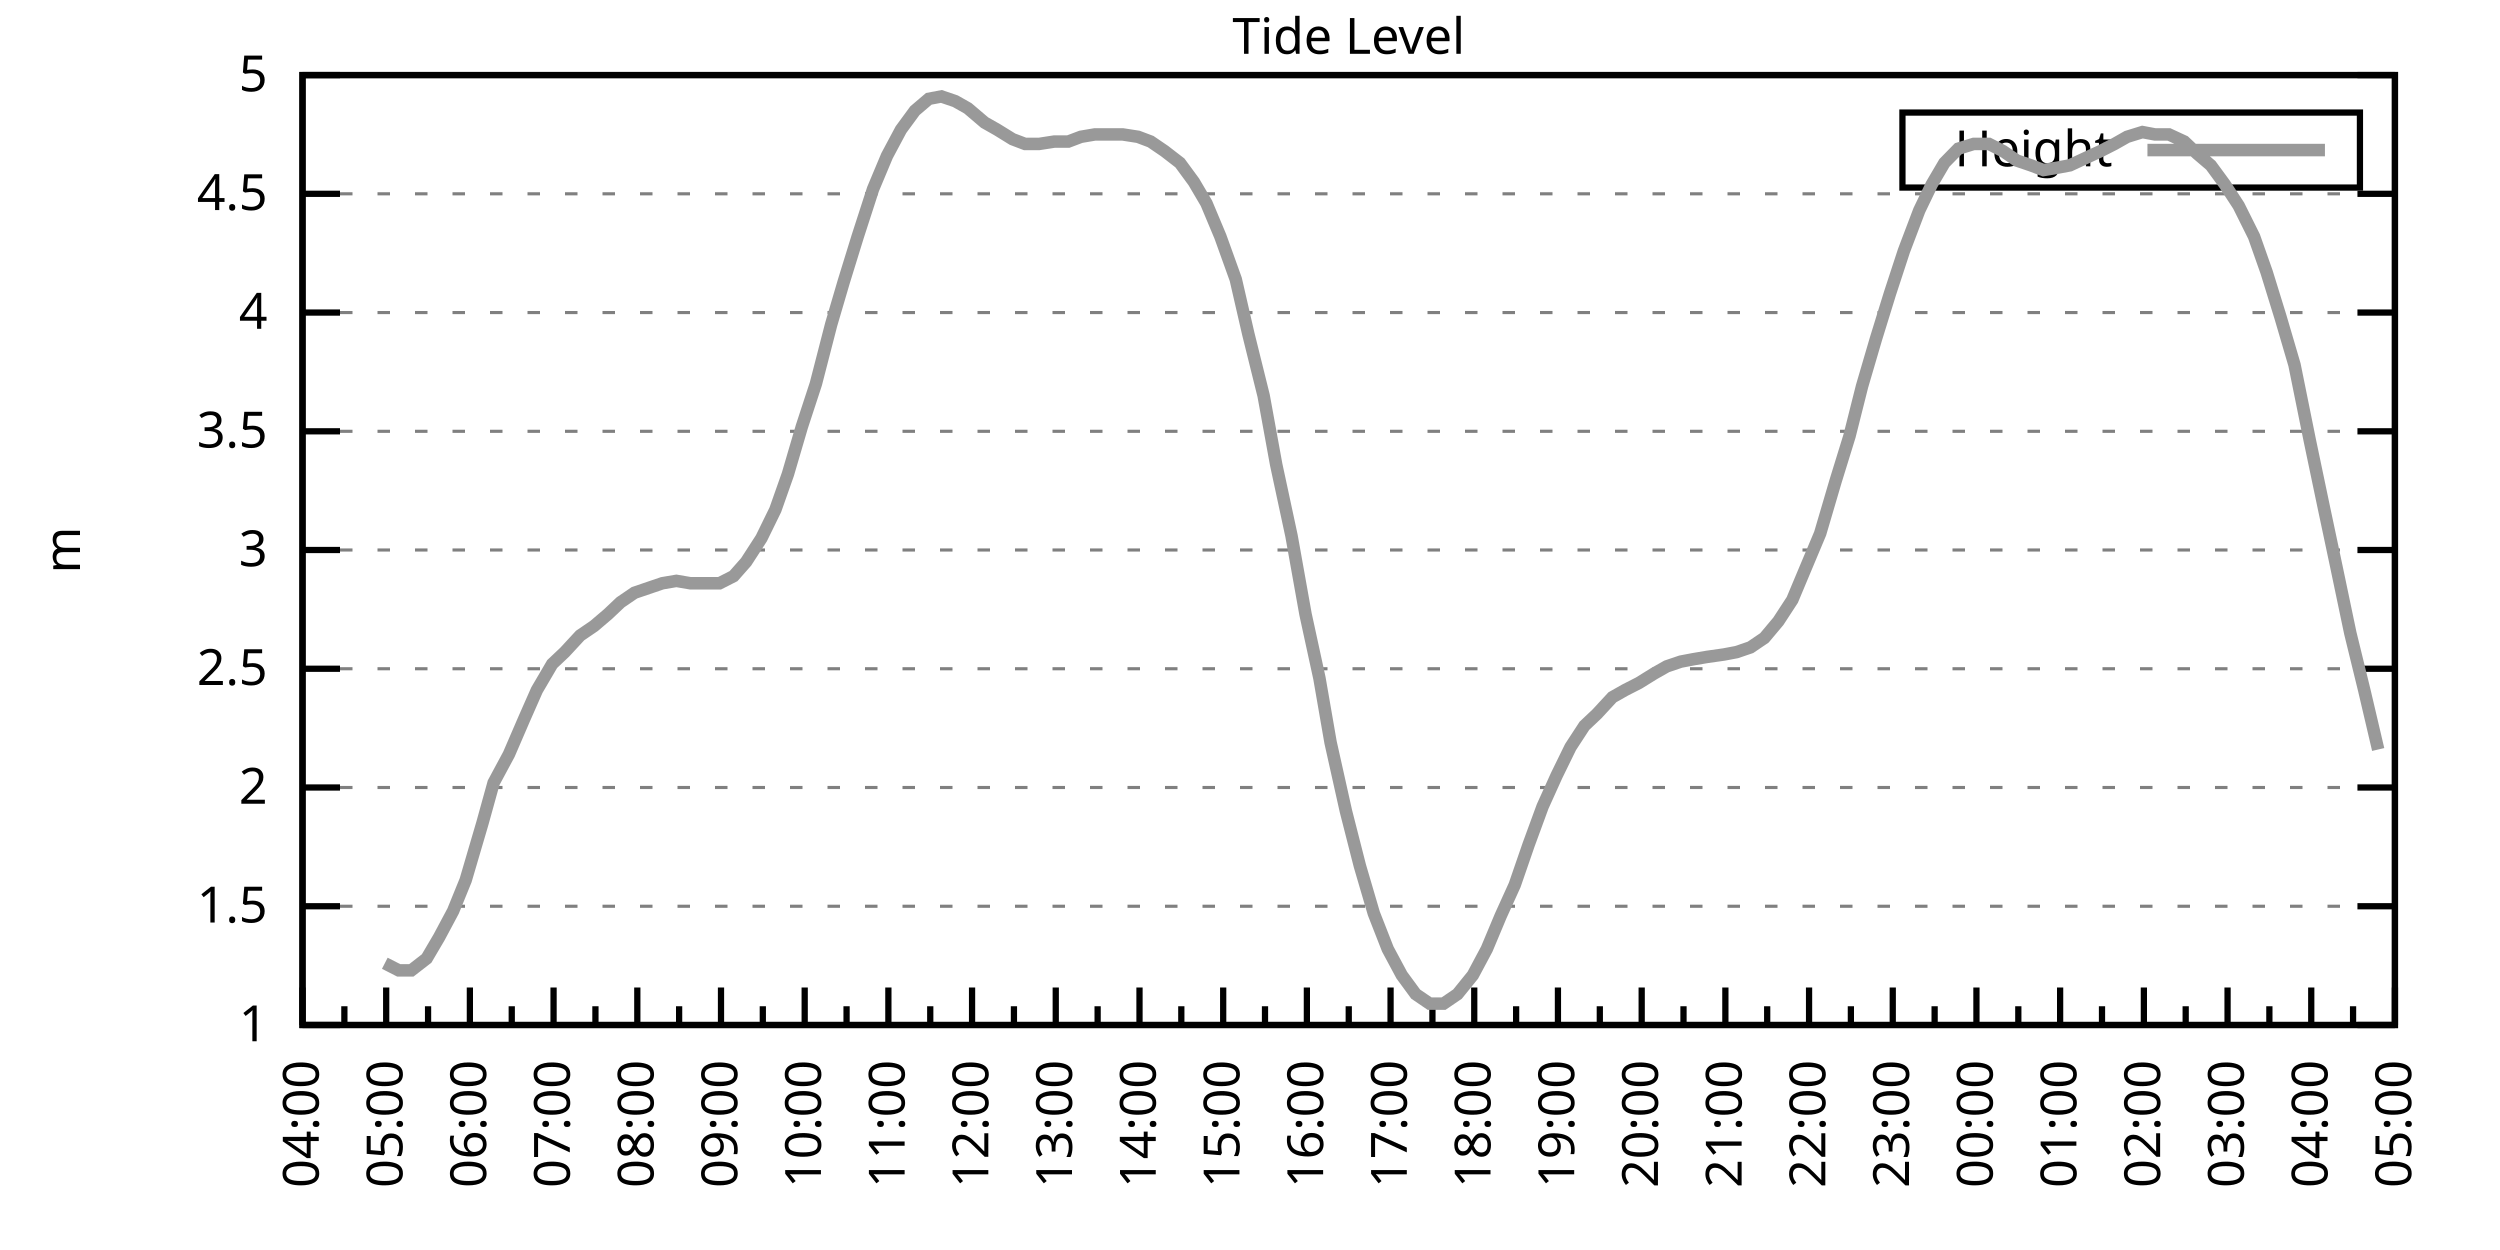
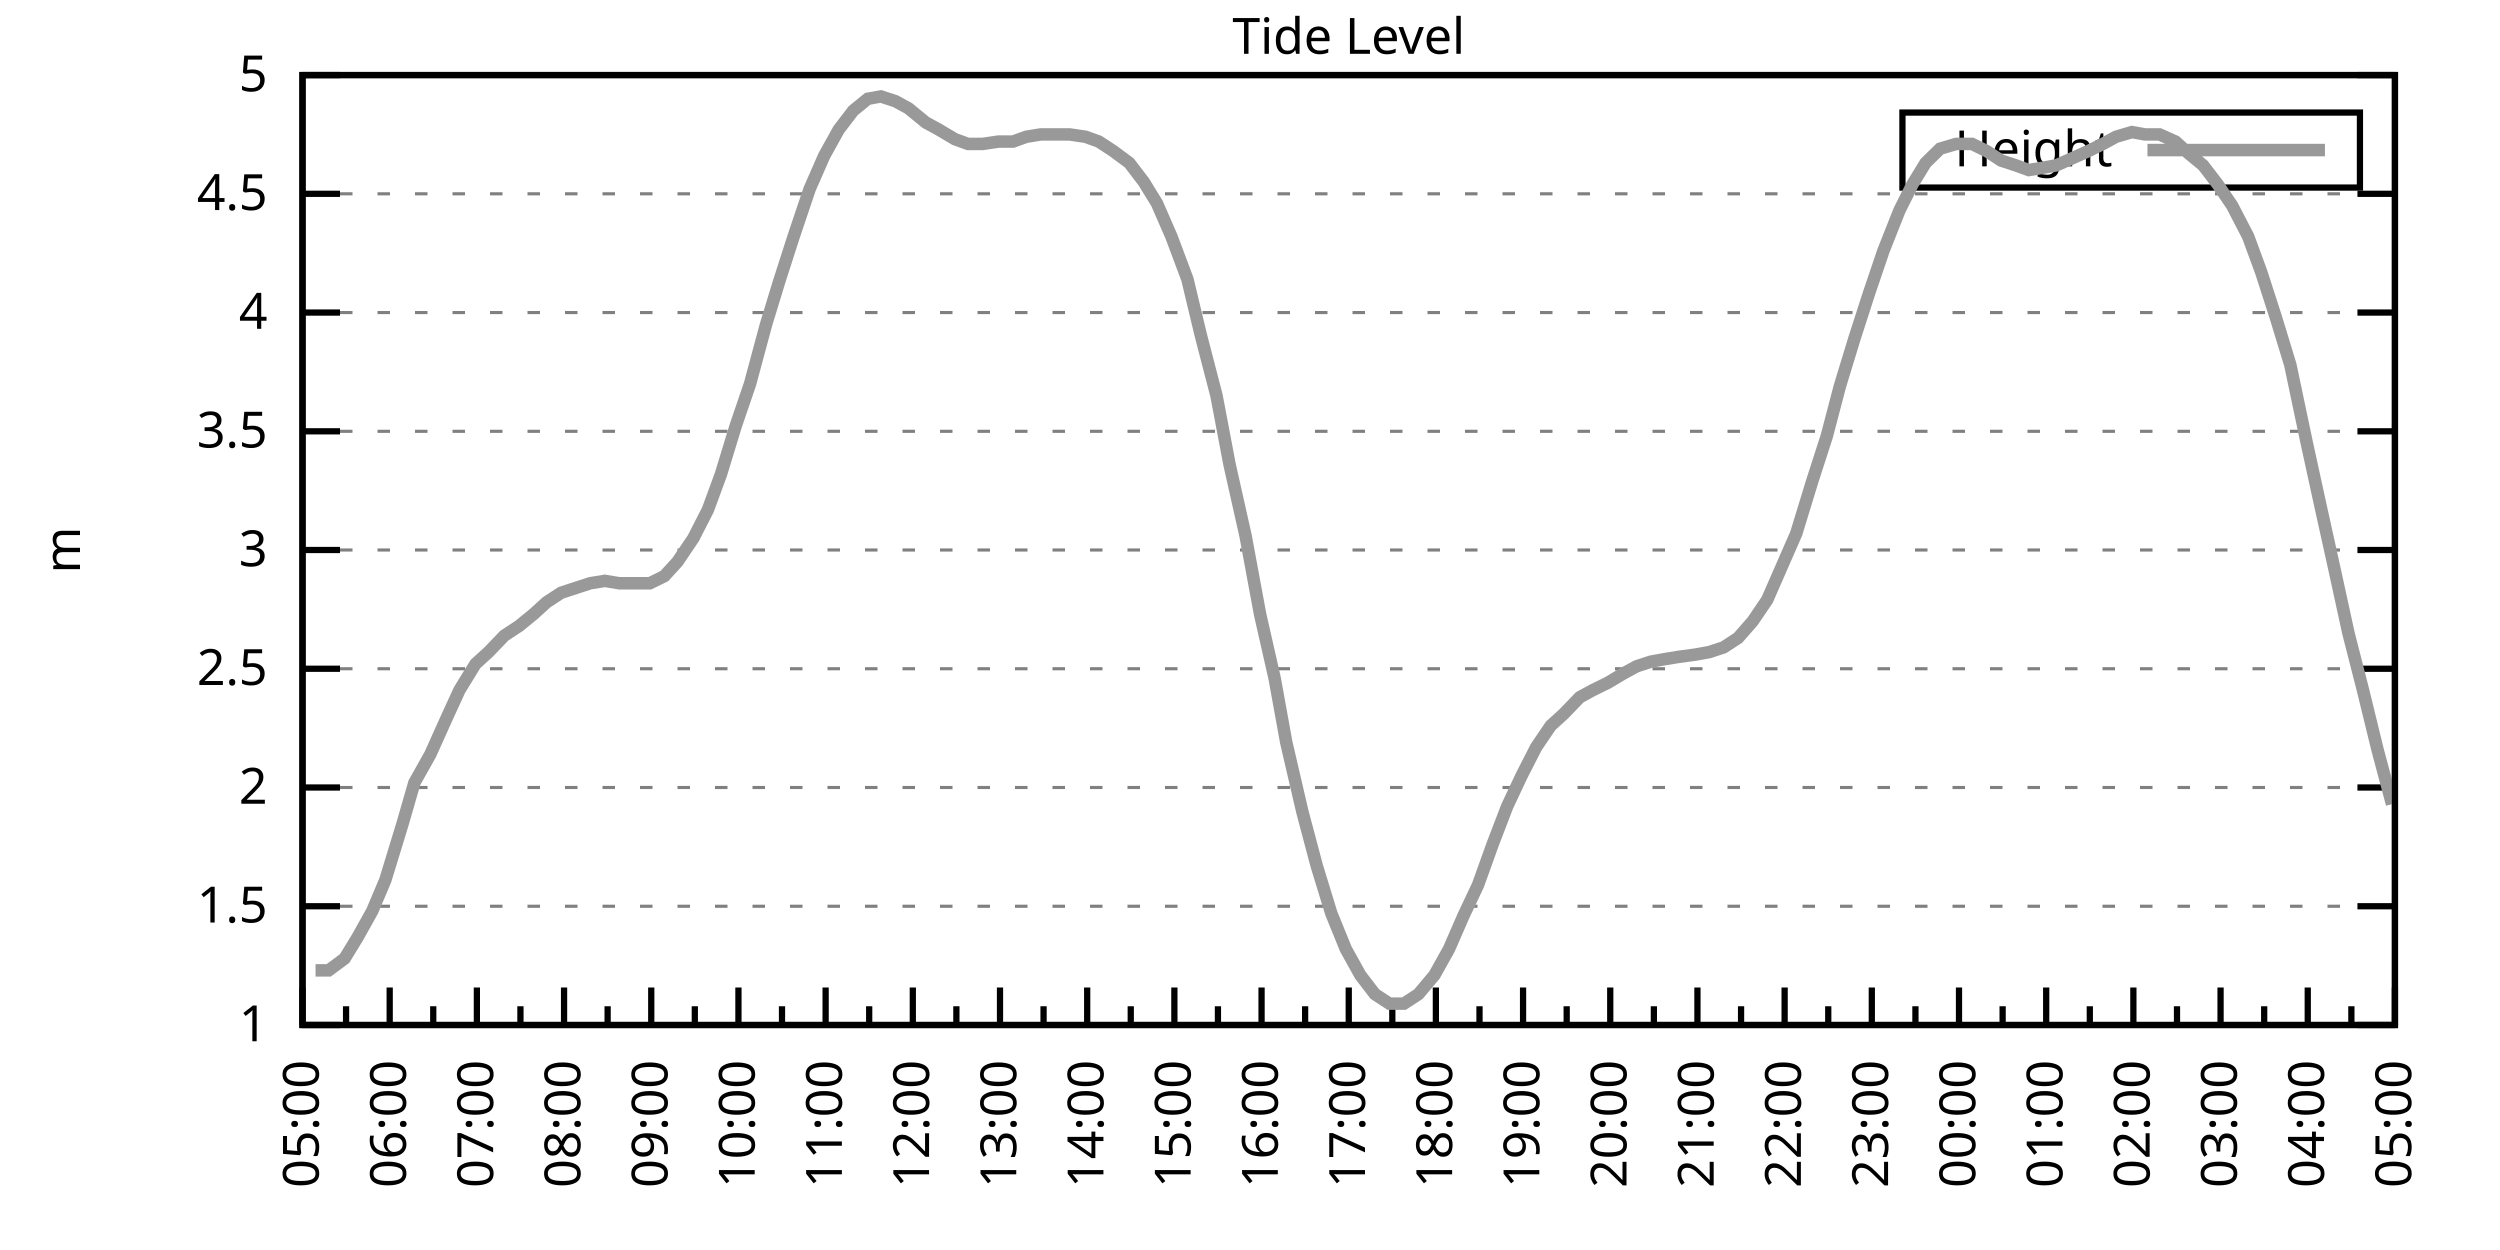
<svg xmlns="http://www.w3.org/2000/svg" xmlns:xlink="http://www.w3.org/1999/xlink" width="400" height="200" viewBox="0 0 400 200">
  <g id="gnuplot_canvas">
    <rect x="0" y="0" width="400" height="200" fill="none" />
    <defs>
      <circle id="gpDot" r="0.5" stroke-width="0.5" stroke="currentColor" />
      <path id="gpPt0" stroke-width="0.333" stroke="currentColor" d="M-1,0 h2 M0,-1 v2" />
      <path id="gpPt1" stroke-width="0.333" stroke="currentColor" d="M-1,-1 L1,1 M1,-1 L-1,1" />
      <path id="gpPt2" stroke-width="0.333" stroke="currentColor" d="M-1,0 L1,0 M0,-1 L0,1 M-1,-1 L1,1 M-1,1 L1,-1" />
      <rect id="gpPt3" stroke-width="0.333" stroke="currentColor" x="-1" y="-1" width="2" height="2" />
      <rect id="gpPt4" stroke-width="0.333" stroke="currentColor" fill="currentColor" x="-1" y="-1" width="2" height="2" />
      <circle id="gpPt5" stroke-width="0.333" stroke="currentColor" cx="0" cy="0" r="1" />
      <use xlink:href="#gpPt5" id="gpPt6" fill="currentColor" stroke="none" />
      <path id="gpPt7" stroke-width="0.333" stroke="currentColor" d="M0,-1.33 L-1.33,0.67 L1.33,0.67 z" />
      <use xlink:href="#gpPt7" id="gpPt8" fill="currentColor" stroke="none" />
      <use xlink:href="#gpPt7" id="gpPt9" stroke="currentColor" transform="rotate(180)" />
      <use xlink:href="#gpPt9" id="gpPt10" fill="currentColor" stroke="none" />
      <use xlink:href="#gpPt3" id="gpPt11" stroke="currentColor" transform="rotate(45)" />
      <use xlink:href="#gpPt11" id="gpPt12" fill="currentColor" stroke="none" />
      <path id="gpPt13" stroke-width="0.333" stroke="currentColor" d="M0,1.330 L1.265,0.411 L0.782,-1.067 L-0.782,-1.076 L-1.265,0.411 z" />
      <use xlink:href="#gpPt13" id="gpPt14" fill="currentColor" stroke="none" />
      <filter id="textbox" filterUnits="objectBoundingBox" x="0" y="0" height="1" width="1">
        <feFlood flood-color="white" flood-opacity="1" result="bgnd" />
        <feComposite in="SourceGraphic" in2="bgnd" operator="atop" />
      </filter>
      <filter id="greybox" filterUnits="objectBoundingBox" x="0" y="0" height="1" width="1">
        <feFlood flood-color="lightgrey" flood-opacity="1" result="grey" />
        <feComposite in="SourceGraphic" in2="grey" operator="atop" />
      </filter>
    </defs>
    <g fill="none" color="white" stroke="currentColor" stroke-width="1.00" stroke-linecap="butt" stroke-linejoin="miter">
</g>
    <g fill="none" color="black" stroke="currentColor" stroke-width="1.00" stroke-linecap="butt" stroke-linejoin="miter">
      <g stroke="none" shape-rendering="crispEdges">
        <polygon fill="rgb(255, 255, 255)" points="48.40,164.00 383.18,164.00 383.18,12.02 48.40,12.02 " />
      </g>
    </g>
    <g fill="none" color="black" stroke="currentColor" stroke-width="1.00" stroke-linecap="butt" stroke-linejoin="miter">
</g>
    <g fill="none" color="black" stroke="black" stroke-width="0.50" stroke-linecap="butt" stroke-linejoin="miter">
</g>
    <g fill="none" color="gray" stroke="currentColor" stroke-width="0.50" stroke-linecap="butt" stroke-linejoin="miter">
      <path stroke="gray" stroke-dasharray="2,4" class="gridline" d="M48.40,164.00 L383.19,164.00  " />
    </g>
    <g fill="none" color="gray" stroke="gray" stroke-width="1.00" stroke-linecap="butt" stroke-linejoin="miter">
</g>
    <g fill="none" color="black" stroke="currentColor" stroke-width="1.00" stroke-linecap="butt" stroke-linejoin="miter">
      <path stroke="black" d="M48.40,164.00 L54.40,164.00 M383.19,164.00 L377.19,164.00  " />
      <g transform="translate(42.80,166.60)" stroke="none" fill="black" font-family="Sans" font-size="8.00" text-anchor="end">
        <text>
          <tspan font-family="Sans"> 1</tspan>
        </text>
      </g>
    </g>
    <g fill="none" color="black" stroke="currentColor" stroke-width="1.00" stroke-linecap="butt" stroke-linejoin="miter">
</g>
    <g fill="none" color="black" stroke="black" stroke-width="0.50" stroke-linecap="butt" stroke-linejoin="miter">
</g>
    <g fill="none" color="gray" stroke="currentColor" stroke-width="0.50" stroke-linecap="butt" stroke-linejoin="miter">
      <path stroke="gray" stroke-dasharray="2,4" class="gridline" d="M48.40,145.00 L383.19,145.00  " />
    </g>
    <g fill="none" color="gray" stroke="gray" stroke-width="1.00" stroke-linecap="butt" stroke-linejoin="miter">
</g>
    <g fill="none" color="black" stroke="currentColor" stroke-width="1.00" stroke-linecap="butt" stroke-linejoin="miter">
      <path stroke="black" d="M48.40,145.00 L54.40,145.00 M383.19,145.00 L377.19,145.00  " />
      <g transform="translate(42.80,147.60)" stroke="none" fill="black" font-family="Sans" font-size="8.00" text-anchor="end">
        <text>
          <tspan font-family="Sans"> 1.5</tspan>
        </text>
      </g>
    </g>
    <g fill="none" color="black" stroke="currentColor" stroke-width="1.00" stroke-linecap="butt" stroke-linejoin="miter">
</g>
    <g fill="none" color="black" stroke="black" stroke-width="0.50" stroke-linecap="butt" stroke-linejoin="miter">
</g>
    <g fill="none" color="gray" stroke="currentColor" stroke-width="0.50" stroke-linecap="butt" stroke-linejoin="miter">
      <path stroke="gray" stroke-dasharray="2,4" class="gridline" d="M48.40,126.00 L383.19,126.00  " />
    </g>
    <g fill="none" color="gray" stroke="gray" stroke-width="1.00" stroke-linecap="butt" stroke-linejoin="miter">
</g>
    <g fill="none" color="black" stroke="currentColor" stroke-width="1.00" stroke-linecap="butt" stroke-linejoin="miter">
      <path stroke="black" d="M48.40,126.00 L54.40,126.00 M383.19,126.00 L377.19,126.00  " />
      <g transform="translate(42.80,128.60)" stroke="none" fill="black" font-family="Sans" font-size="8.00" text-anchor="end">
        <text>
          <tspan font-family="Sans"> 2</tspan>
        </text>
      </g>
    </g>
    <g fill="none" color="black" stroke="currentColor" stroke-width="1.00" stroke-linecap="butt" stroke-linejoin="miter">
</g>
    <g fill="none" color="black" stroke="black" stroke-width="0.50" stroke-linecap="butt" stroke-linejoin="miter">
</g>
    <g fill="none" color="gray" stroke="currentColor" stroke-width="0.50" stroke-linecap="butt" stroke-linejoin="miter">
      <path stroke="gray" stroke-dasharray="2,4" class="gridline" d="M48.40,107.00 L383.19,107.00  " />
    </g>
    <g fill="none" color="gray" stroke="gray" stroke-width="1.00" stroke-linecap="butt" stroke-linejoin="miter">
</g>
    <g fill="none" color="black" stroke="currentColor" stroke-width="1.00" stroke-linecap="butt" stroke-linejoin="miter">
      <path stroke="black" d="M48.40,107.00 L54.40,107.00 M383.19,107.00 L377.19,107.00  " />
      <g transform="translate(42.80,109.60)" stroke="none" fill="black" font-family="Sans" font-size="8.00" text-anchor="end">
        <text>
          <tspan font-family="Sans"> 2.5</tspan>
        </text>
      </g>
    </g>
    <g fill="none" color="black" stroke="currentColor" stroke-width="1.00" stroke-linecap="butt" stroke-linejoin="miter">
</g>
    <g fill="none" color="black" stroke="black" stroke-width="0.50" stroke-linecap="butt" stroke-linejoin="miter">
</g>
    <g fill="none" color="gray" stroke="currentColor" stroke-width="0.50" stroke-linecap="butt" stroke-linejoin="miter">
      <path stroke="gray" stroke-dasharray="2,4" class="gridline" d="M48.40,88.00 L383.19,88.00  " />
    </g>
    <g fill="none" color="gray" stroke="gray" stroke-width="1.00" stroke-linecap="butt" stroke-linejoin="miter">
</g>
    <g fill="none" color="black" stroke="currentColor" stroke-width="1.00" stroke-linecap="butt" stroke-linejoin="miter">
      <path stroke="black" d="M48.40,88.00 L54.40,88.00 M383.19,88.00 L377.19,88.00  " />
      <g transform="translate(42.80,90.60)" stroke="none" fill="black" font-family="Sans" font-size="8.00" text-anchor="end">
        <text>
          <tspan font-family="Sans"> 3</tspan>
        </text>
      </g>
    </g>
    <g fill="none" color="black" stroke="currentColor" stroke-width="1.00" stroke-linecap="butt" stroke-linejoin="miter">
</g>
    <g fill="none" color="black" stroke="black" stroke-width="0.50" stroke-linecap="butt" stroke-linejoin="miter">
</g>
    <g fill="none" color="gray" stroke="currentColor" stroke-width="0.50" stroke-linecap="butt" stroke-linejoin="miter">
      <path stroke="gray" stroke-dasharray="2,4" class="gridline" d="M48.40,69.01 L383.19,69.01  " />
    </g>
    <g fill="none" color="gray" stroke="gray" stroke-width="1.00" stroke-linecap="butt" stroke-linejoin="miter">
</g>
    <g fill="none" color="black" stroke="currentColor" stroke-width="1.00" stroke-linecap="butt" stroke-linejoin="miter">
      <path stroke="black" d="M48.40,69.01 L54.40,69.01 M383.19,69.01 L377.19,69.01  " />
      <g transform="translate(42.80,71.61)" stroke="none" fill="black" font-family="Sans" font-size="8.00" text-anchor="end">
        <text>
          <tspan font-family="Sans"> 3.5</tspan>
        </text>
      </g>
    </g>
    <g fill="none" color="black" stroke="currentColor" stroke-width="1.00" stroke-linecap="butt" stroke-linejoin="miter">
</g>
    <g fill="none" color="black" stroke="black" stroke-width="0.50" stroke-linecap="butt" stroke-linejoin="miter">
</g>
    <g fill="none" color="gray" stroke="currentColor" stroke-width="0.50" stroke-linecap="butt" stroke-linejoin="miter">
      <path stroke="gray" stroke-dasharray="2,4" class="gridline" d="M48.40,50.01 L383.19,50.01  " />
    </g>
    <g fill="none" color="gray" stroke="gray" stroke-width="1.00" stroke-linecap="butt" stroke-linejoin="miter">
</g>
    <g fill="none" color="black" stroke="currentColor" stroke-width="1.00" stroke-linecap="butt" stroke-linejoin="miter">
      <path stroke="black" d="M48.40,50.01 L54.40,50.01 M383.19,50.01 L377.19,50.01  " />
      <g transform="translate(42.80,52.61)" stroke="none" fill="black" font-family="Sans" font-size="8.00" text-anchor="end">
        <text>
          <tspan font-family="Sans"> 4</tspan>
        </text>
      </g>
    </g>
    <g fill="none" color="black" stroke="currentColor" stroke-width="1.00" stroke-linecap="butt" stroke-linejoin="miter">
</g>
    <g fill="none" color="black" stroke="black" stroke-width="0.50" stroke-linecap="butt" stroke-linejoin="miter">
</g>
    <g fill="none" color="gray" stroke="currentColor" stroke-width="0.50" stroke-linecap="butt" stroke-linejoin="miter">
      <path stroke="gray" stroke-dasharray="2,4" class="gridline" d="M48.40,31.01 L383.19,31.01  " />
    </g>
    <g fill="none" color="gray" stroke="gray" stroke-width="1.00" stroke-linecap="butt" stroke-linejoin="miter">
</g>
    <g fill="none" color="black" stroke="currentColor" stroke-width="1.00" stroke-linecap="butt" stroke-linejoin="miter">
      <path stroke="black" d="M48.40,31.01 L54.40,31.01 M383.19,31.01 L377.19,31.01  " />
      <g transform="translate(42.80,33.61)" stroke="none" fill="black" font-family="Sans" font-size="8.00" text-anchor="end">
        <text>
          <tspan font-family="Sans"> 4.5</tspan>
        </text>
      </g>
    </g>
    <g fill="none" color="black" stroke="currentColor" stroke-width="1.00" stroke-linecap="butt" stroke-linejoin="miter">
</g>
    <g fill="none" color="black" stroke="black" stroke-width="0.50" stroke-linecap="butt" stroke-linejoin="miter">
</g>
    <g fill="none" color="gray" stroke="currentColor" stroke-width="0.50" stroke-linecap="butt" stroke-linejoin="miter">
      <path stroke="gray" stroke-dasharray="2,4" class="gridline" d="M48.40,12.01 L383.19,12.01  " />
    </g>
    <g fill="none" color="gray" stroke="gray" stroke-width="1.00" stroke-linecap="butt" stroke-linejoin="miter">
</g>
    <g fill="none" color="black" stroke="currentColor" stroke-width="1.00" stroke-linecap="butt" stroke-linejoin="miter">
      <path stroke="black" d="M48.40,12.01 L54.40,12.01 M383.19,12.01 L377.19,12.01  " />
      <g transform="translate(42.80,14.61)" stroke="none" fill="black" font-family="Sans" font-size="8.00" text-anchor="end">
        <text>
          <tspan font-family="Sans"> 5</tspan>
        </text>
      </g>
    </g>
    <g fill="none" color="black" stroke="currentColor" stroke-width="1.00" stroke-linecap="butt" stroke-linejoin="miter">
      <path stroke="black" d="M48.40,164.00 L48.40,158.00  " />
      <g transform="translate(51.00,169.60) rotate(270)" stroke="none" fill="black" font-family="Sans" font-size="8.00" text-anchor="end">
        <text>
+           <tspan font-family="Sans">05:00</tspan>
+         </text>
+       </g>
+     </g>
+     <g fill="none" color="black" stroke="currentColor" stroke-width="1.00" stroke-linecap="butt" stroke-linejoin="miter">
+       <path stroke="black" d="M55.37,164.00 L55.37,161.00 M62.35,164.00 L62.35,158.00  " />
+       <g transform="translate(64.95,169.60) rotate(270)" stroke="none" fill="black" font-family="Sans" font-size="8.00" text-anchor="end">
+         <text>
+           <tspan font-family="Sans">06:00</tspan>
+         </text>
+       </g>
+     </g>
+     <g fill="none" color="black" stroke="currentColor" stroke-width="1.00" stroke-linecap="butt" stroke-linejoin="miter">
+       <path stroke="black" d="M69.32,164.00 L69.32,161.00 M76.30,164.00 L76.30,158.00  " />
+       <g transform="translate(78.90,169.60) rotate(270)" stroke="none" fill="black" font-family="Sans" font-size="8.00" text-anchor="end">
+         <text>
+           <tspan font-family="Sans">07:00</tspan>
+         </text>
+       </g>
+     </g>
+     <g fill="none" color="black" stroke="currentColor" stroke-width="1.00" stroke-linecap="butt" stroke-linejoin="miter">
+       <path stroke="black" d="M83.27,164.00 L83.27,161.00 M90.25,164.00 L90.25,158.00  " />
+       <g transform="translate(92.85,169.60) rotate(270)" stroke="none" fill="black" font-family="Sans" font-size="8.00" text-anchor="end">
+         <text>
+           <tspan font-family="Sans">08:00</tspan>
+         </text>
+       </g>
+     </g>
+     <g fill="none" color="black" stroke="currentColor" stroke-width="1.00" stroke-linecap="butt" stroke-linejoin="miter">
+       <path stroke="black" d="M97.22,164.00 L97.22,161.00 M104.20,164.00 L104.20,158.00  " />
+       <g transform="translate(106.80,169.60) rotate(270)" stroke="none" fill="black" font-family="Sans" font-size="8.00" text-anchor="end">
+         <text>
+           <tspan font-family="Sans">09:00</tspan>
+         </text>
+       </g>
+     </g>
+     <g fill="none" color="black" stroke="currentColor" stroke-width="1.00" stroke-linecap="butt" stroke-linejoin="miter">
+       <path stroke="black" d="M111.17,164.00 L111.17,161.00 M118.15,164.00 L118.15,158.00  " />
+       <g transform="translate(120.75,169.60) rotate(270)" stroke="none" fill="black" font-family="Sans" font-size="8.00" text-anchor="end">
+         <text>
+           <tspan font-family="Sans">10:00</tspan>
+         </text>
+       </g>
+     </g>
+     <g fill="none" color="black" stroke="currentColor" stroke-width="1.00" stroke-linecap="butt" stroke-linejoin="miter">
+       <path stroke="black" d="M125.12,164.00 L125.12,161.00 M132.10,164.00 L132.10,158.00  " />
+       <g transform="translate(134.70,169.60) rotate(270)" stroke="none" fill="black" font-family="Sans" font-size="8.00" text-anchor="end">
+         <text>
+           <tspan font-family="Sans">11:00</tspan>
+         </text>
+       </g>
+     </g>
+     <g fill="none" color="black" stroke="currentColor" stroke-width="1.00" stroke-linecap="butt" stroke-linejoin="miter">
+       <path stroke="black" d="M139.07,164.00 L139.07,161.00 M146.05,164.00 L146.05,158.00  " />
+       <g transform="translate(148.65,169.60) rotate(270)" stroke="none" fill="black" font-family="Sans" font-size="8.00" text-anchor="end">
+         <text>
+           <tspan font-family="Sans">12:00</tspan>
+         </text>
+       </g>
+     </g>
+     <g fill="none" color="black" stroke="currentColor" stroke-width="1.00" stroke-linecap="butt" stroke-linejoin="miter">
+       <path stroke="black" d="M153.02,164.00 L153.02,161.00 M160.00,164.00 L160.00,158.00  " />
+       <g transform="translate(162.60,169.60) rotate(270)" stroke="none" fill="black" font-family="Sans" font-size="8.00" text-anchor="end">
+         <text>
+           <tspan font-family="Sans">13:00</tspan>
+         </text>
+       </g>
+     </g>
+     <g fill="none" color="black" stroke="currentColor" stroke-width="1.00" stroke-linecap="butt" stroke-linejoin="miter">
+       <path stroke="black" d="M166.97,164.00 L166.97,161.00 M173.95,164.00 L173.95,158.00  " />
+       <g transform="translate(176.55,169.60) rotate(270)" stroke="none" fill="black" font-family="Sans" font-size="8.00" text-anchor="end">
+         <text>
+           <tspan font-family="Sans">14:00</tspan>
+         </text>
+       </g>
+     </g>
+     <g fill="none" color="black" stroke="currentColor" stroke-width="1.00" stroke-linecap="butt" stroke-linejoin="miter">
+       <path stroke="black" d="M180.92,164.00 L180.92,161.00 M187.90,164.00 L187.90,158.00  " />
+       <g transform="translate(190.50,169.60) rotate(270)" stroke="none" fill="black" font-family="Sans" font-size="8.00" text-anchor="end">
+         <text>
+           <tspan font-family="Sans">15:00</tspan>
+         </text>
+       </g>
+     </g>
+     <g fill="none" color="black" stroke="currentColor" stroke-width="1.00" stroke-linecap="butt" stroke-linejoin="miter">
+       <path stroke="black" d="M194.87,164.00 L194.87,161.00 M201.85,164.00 L201.85,158.00  " />
+       <g transform="translate(204.45,169.60) rotate(270)" stroke="none" fill="black" font-family="Sans" font-size="8.00" text-anchor="end">
+         <text>
+           <tspan font-family="Sans">16:00</tspan>
+         </text>
+       </g>
+     </g>
+     <g fill="none" color="black" stroke="currentColor" stroke-width="1.00" stroke-linecap="butt" stroke-linejoin="miter">
+       <path stroke="black" d="M208.82,164.00 L208.82,161.00 M215.80,164.00 L215.80,158.00  " />
+       <g transform="translate(218.40,169.60) rotate(270)" stroke="none" fill="black" font-family="Sans" font-size="8.00" text-anchor="end">
+         <text>
+           <tspan font-family="Sans">17:00</tspan>
+         </text>
+       </g>
+     </g>
+     <g fill="none" color="black" stroke="currentColor" stroke-width="1.00" stroke-linecap="butt" stroke-linejoin="miter">
+       <path stroke="black" d="M222.77,164.00 L222.77,161.00 M229.74,164.00 L229.74,158.00  " />
+       <g transform="translate(232.34,169.60) rotate(270)" stroke="none" fill="black" font-family="Sans" font-size="8.00" text-anchor="end">
+         <text>
+           <tspan font-family="Sans">18:00</tspan>
+         </text>
+       </g>
+     </g>
+     <g fill="none" color="black" stroke="currentColor" stroke-width="1.00" stroke-linecap="butt" stroke-linejoin="miter">
+       <path stroke="black" d="M236.72,164.00 L236.72,161.00 M243.69,164.00 L243.69,158.00  " />
+       <g transform="translate(246.29,169.60) rotate(270)" stroke="none" fill="black" font-family="Sans" font-size="8.00" text-anchor="end">
+         <text>
+           <tspan font-family="Sans">19:00</tspan>
+         </text>
+       </g>
+     </g>
+     <g fill="none" color="black" stroke="currentColor" stroke-width="1.00" stroke-linecap="butt" stroke-linejoin="miter">
+       <path stroke="black" d="M250.67,164.00 L250.67,161.00 M257.64,164.00 L257.64,158.00  " />
+       <g transform="translate(260.24,169.60) rotate(270)" stroke="none" fill="black" font-family="Sans" font-size="8.00" text-anchor="end">
+         <text>
+           <tspan font-family="Sans">20:00</tspan>
+         </text>
+       </g>
+     </g>
+     <g fill="none" color="black" stroke="currentColor" stroke-width="1.00" stroke-linecap="butt" stroke-linejoin="miter">
+       <path stroke="black" d="M264.62,164.00 L264.62,161.00 M271.59,164.00 L271.59,158.00  " />
+       <g transform="translate(274.19,169.60) rotate(270)" stroke="none" fill="black" font-family="Sans" font-size="8.00" text-anchor="end">
+         <text>
+           <tspan font-family="Sans">21:00</tspan>
+         </text>
+       </g>
+     </g>
+     <g fill="none" color="black" stroke="currentColor" stroke-width="1.00" stroke-linecap="butt" stroke-linejoin="miter">
+       <path stroke="black" d="M278.57,164.00 L278.57,161.00 M285.54,164.00 L285.54,158.00  " />
+       <g transform="translate(288.14,169.60) rotate(270)" stroke="none" fill="black" font-family="Sans" font-size="8.00" text-anchor="end">
+         <text>
+           <tspan font-family="Sans">22:00</tspan>
+         </text>
+       </g>
+     </g>
+     <g fill="none" color="black" stroke="currentColor" stroke-width="1.00" stroke-linecap="butt" stroke-linejoin="miter">
+       <path stroke="black" d="M292.52,164.00 L292.52,161.00 M299.49,164.00 L299.49,158.00  " />
+       <g transform="translate(302.09,169.60) rotate(270)" stroke="none" fill="black" font-family="Sans" font-size="8.00" text-anchor="end">
+         <text>
+           <tspan font-family="Sans">23:00</tspan>
+         </text>
+       </g>
+     </g>
+     <g fill="none" color="black" stroke="currentColor" stroke-width="1.00" stroke-linecap="butt" stroke-linejoin="miter">
+       <path stroke="black" d="M306.47,164.00 L306.47,161.00 M313.44,164.00 L313.44,158.00  " />
+       <g transform="translate(316.04,169.60) rotate(270)" stroke="none" fill="black" font-family="Sans" font-size="8.00" text-anchor="end">
+         <text>
+           <tspan font-family="Sans">00:00</tspan>
+         </text>
+       </g>
+     </g>
+     <g fill="none" color="black" stroke="currentColor" stroke-width="1.00" stroke-linecap="butt" stroke-linejoin="miter">
+       <path stroke="black" d="M320.42,164.00 L320.42,161.00 M327.39,164.00 L327.39,158.00  " />
+       <g transform="translate(329.99,169.60) rotate(270)" stroke="none" fill="black" font-family="Sans" font-size="8.00" text-anchor="end">
+         <text>
+           <tspan font-family="Sans">01:00</tspan>
+         </text>
+       </g>
+     </g>
+     <g fill="none" color="black" stroke="currentColor" stroke-width="1.00" stroke-linecap="butt" stroke-linejoin="miter">
+       <path stroke="black" d="M334.37,164.00 L334.37,161.00 M341.34,164.00 L341.34,158.00  " />
+       <g transform="translate(343.94,169.60) rotate(270)" stroke="none" fill="black" font-family="Sans" font-size="8.00" text-anchor="end">
+         <text>
+           <tspan font-family="Sans">02:00</tspan>
+         </text>
+       </g>
+     </g>
+     <g fill="none" color="black" stroke="currentColor" stroke-width="1.00" stroke-linecap="butt" stroke-linejoin="miter">
+       <path stroke="black" d="M348.32,164.00 L348.32,161.00 M355.29,164.00 L355.29,158.00  " />
+       <g transform="translate(357.89,169.60) rotate(270)" stroke="none" fill="black" font-family="Sans" font-size="8.00" text-anchor="end">
+         <text>
+           <tspan font-family="Sans">03:00</tspan>
+         </text>
+       </g>
+     </g>
+     <g fill="none" color="black" stroke="currentColor" stroke-width="1.00" stroke-linecap="butt" stroke-linejoin="miter">
+       <path stroke="black" d="M362.27,164.00 L362.27,161.00 M369.24,164.00 L369.24,158.00  " />
+       <g transform="translate(371.84,169.60) rotate(270)" stroke="none" fill="black" font-family="Sans" font-size="8.00" text-anchor="end">
+         <text>
          <tspan font-family="Sans">04:00</tspan>
        </text>
      </g>
    </g>
    <g fill="none" color="black" stroke="currentColor" stroke-width="1.00" stroke-linecap="butt" stroke-linejoin="miter">
-       <path stroke="black" d="M55.10,164.00 L55.10,161.00 M61.79,164.00 L61.79,158.00  " />
-       <g transform="translate(64.39,169.60) rotate(270)" stroke="none" fill="black" font-family="Sans" font-size="8.00" text-anchor="end">
-         <text>
-           <tspan font-family="Sans">05:00</tspan>
-         </text>
-       </g>
-     </g>
-     <g fill="none" color="black" stroke="currentColor" stroke-width="1.00" stroke-linecap="butt" stroke-linejoin="miter">
-       <path stroke="black" d="M68.49,164.00 L68.49,161.00 M75.18,164.00 L75.18,158.00  " />
-       <g transform="translate(77.78,169.60) rotate(270)" stroke="none" fill="black" font-family="Sans" font-size="8.00" text-anchor="end">
-         <text>
-           <tspan font-family="Sans">06:00</tspan>
-         </text>
-       </g>
-     </g>
-     <g fill="none" color="black" stroke="currentColor" stroke-width="1.00" stroke-linecap="butt" stroke-linejoin="miter">
-       <path stroke="black" d="M81.88,164.00 L81.88,161.00 M88.57,164.00 L88.57,158.00  " />
-       <g transform="translate(91.17,169.60) rotate(270)" stroke="none" fill="black" font-family="Sans" font-size="8.00" text-anchor="end">
-         <text>
-           <tspan font-family="Sans">07:00</tspan>
-         </text>
-       </g>
-     </g>
-     <g fill="none" color="black" stroke="currentColor" stroke-width="1.00" stroke-linecap="butt" stroke-linejoin="miter">
-       <path stroke="black" d="M95.27,164.00 L95.27,161.00 M101.97,164.00 L101.97,158.00  " />
-       <g transform="translate(104.57,169.60) rotate(270)" stroke="none" fill="black" font-family="Sans" font-size="8.00" text-anchor="end">
-         <text>
-           <tspan font-family="Sans">08:00</tspan>
-         </text>
-       </g>
-     </g>
-     <g fill="none" color="black" stroke="currentColor" stroke-width="1.00" stroke-linecap="butt" stroke-linejoin="miter">
-       <path stroke="black" d="M108.66,164.00 L108.66,161.00 M115.36,164.00 L115.36,158.00  " />
-       <g transform="translate(117.96,169.60) rotate(270)" stroke="none" fill="black" font-family="Sans" font-size="8.00" text-anchor="end">
-         <text>
-           <tspan font-family="Sans">09:00</tspan>
-         </text>
-       </g>
-     </g>
-     <g fill="none" color="black" stroke="currentColor" stroke-width="1.00" stroke-linecap="butt" stroke-linejoin="miter">
-       <path stroke="black" d="M122.05,164.00 L122.05,161.00 M128.75,164.00 L128.75,158.00  " />
-       <g transform="translate(131.35,169.60) rotate(270)" stroke="none" fill="black" font-family="Sans" font-size="8.00" text-anchor="end">
-         <text>
-           <tspan font-family="Sans">10:00</tspan>
-         </text>
-       </g>
-     </g>
-     <g fill="none" color="black" stroke="currentColor" stroke-width="1.00" stroke-linecap="butt" stroke-linejoin="miter">
-       <path stroke="black" d="M135.45,164.00 L135.45,161.00 M142.14,164.00 L142.14,158.00  " />
-       <g transform="translate(144.74,169.60) rotate(270)" stroke="none" fill="black" font-family="Sans" font-size="8.00" text-anchor="end">
-         <text>
-           <tspan font-family="Sans">11:00</tspan>
-         </text>
-       </g>
-     </g>
-     <g fill="none" color="black" stroke="currentColor" stroke-width="1.00" stroke-linecap="butt" stroke-linejoin="miter">
-       <path stroke="black" d="M148.84,164.00 L148.84,161.00 M155.53,164.00 L155.53,158.00  " />
-       <g transform="translate(158.13,169.60) rotate(270)" stroke="none" fill="black" font-family="Sans" font-size="8.00" text-anchor="end">
-         <text>
-           <tspan font-family="Sans">12:00</tspan>
-         </text>
-       </g>
-     </g>
-     <g fill="none" color="black" stroke="currentColor" stroke-width="1.00" stroke-linecap="butt" stroke-linejoin="miter">
-       <path stroke="black" d="M162.23,164.00 L162.23,161.00 M168.92,164.00 L168.92,158.00  " />
-       <g transform="translate(171.52,169.60) rotate(270)" stroke="none" fill="black" font-family="Sans" font-size="8.00" text-anchor="end">
-         <text>
-           <tspan font-family="Sans">13:00</tspan>
-         </text>
-       </g>
-     </g>
-     <g fill="none" color="black" stroke="currentColor" stroke-width="1.00" stroke-linecap="butt" stroke-linejoin="miter">
-       <path stroke="black" d="M175.62,164.00 L175.62,161.00 M182.32,164.00 L182.32,158.00  " />
-       <g transform="translate(184.92,169.60) rotate(270)" stroke="none" fill="black" font-family="Sans" font-size="8.00" text-anchor="end">
-         <text>
-           <tspan font-family="Sans">14:00</tspan>
-         </text>
-       </g>
-     </g>
-     <g fill="none" color="black" stroke="currentColor" stroke-width="1.00" stroke-linecap="butt" stroke-linejoin="miter">
-       <path stroke="black" d="M189.01,164.00 L189.01,161.00 M195.71,164.00 L195.71,158.00  " />
-       <g transform="translate(198.31,169.60) rotate(270)" stroke="none" fill="black" font-family="Sans" font-size="8.00" text-anchor="end">
-         <text>
-           <tspan font-family="Sans">15:00</tspan>
-         </text>
-       </g>
-     </g>
-     <g fill="none" color="black" stroke="currentColor" stroke-width="1.00" stroke-linecap="butt" stroke-linejoin="miter">
-       <path stroke="black" d="M202.40,164.00 L202.40,161.00 M209.10,164.00 L209.10,158.00  " />
-       <g transform="translate(211.70,169.60) rotate(270)" stroke="none" fill="black" font-family="Sans" font-size="8.00" text-anchor="end">
-         <text>
-           <tspan font-family="Sans">16:00</tspan>
-         </text>
-       </g>
-     </g>
-     <g fill="none" color="black" stroke="currentColor" stroke-width="1.00" stroke-linecap="butt" stroke-linejoin="miter">
-       <path stroke="black" d="M215.80,164.00 L215.80,161.00 M222.49,164.00 L222.49,158.00  " />
-       <g transform="translate(225.09,169.60) rotate(270)" stroke="none" fill="black" font-family="Sans" font-size="8.00" text-anchor="end">
-         <text>
-           <tspan font-family="Sans">17:00</tspan>
-         </text>
-       </g>
-     </g>
-     <g fill="none" color="black" stroke="currentColor" stroke-width="1.00" stroke-linecap="butt" stroke-linejoin="miter">
-       <path stroke="black" d="M229.19,164.00 L229.19,161.00 M235.88,164.00 L235.88,158.00  " />
-       <g transform="translate(238.48,169.60) rotate(270)" stroke="none" fill="black" font-family="Sans" font-size="8.00" text-anchor="end">
-         <text>
-           <tspan font-family="Sans">18:00</tspan>
-         </text>
-       </g>
-     </g>
-     <g fill="none" color="black" stroke="currentColor" stroke-width="1.00" stroke-linecap="butt" stroke-linejoin="miter">
-       <path stroke="black" d="M242.58,164.00 L242.58,161.00 M249.27,164.00 L249.27,158.00  " />
-       <g transform="translate(251.87,169.60) rotate(270)" stroke="none" fill="black" font-family="Sans" font-size="8.00" text-anchor="end">
-         <text>
-           <tspan font-family="Sans">19:00</tspan>
-         </text>
-       </g>
-     </g>
-     <g fill="none" color="black" stroke="currentColor" stroke-width="1.00" stroke-linecap="butt" stroke-linejoin="miter">
-       <path stroke="black" d="M255.97,164.00 L255.97,161.00 M262.67,164.00 L262.67,158.00  " />
-       <g transform="translate(265.27,169.60) rotate(270)" stroke="none" fill="black" font-family="Sans" font-size="8.00" text-anchor="end">
-         <text>
-           <tspan font-family="Sans">20:00</tspan>
-         </text>
-       </g>
-     </g>
-     <g fill="none" color="black" stroke="currentColor" stroke-width="1.00" stroke-linecap="butt" stroke-linejoin="miter">
-       <path stroke="black" d="M269.36,164.00 L269.36,161.00 M276.06,164.00 L276.06,158.00  " />
-       <g transform="translate(278.66,169.60) rotate(270)" stroke="none" fill="black" font-family="Sans" font-size="8.00" text-anchor="end">
-         <text>
-           <tspan font-family="Sans">21:00</tspan>
-         </text>
-       </g>
-     </g>
-     <g fill="none" color="black" stroke="currentColor" stroke-width="1.00" stroke-linecap="butt" stroke-linejoin="miter">
-       <path stroke="black" d="M282.75,164.00 L282.75,161.00 M289.45,164.00 L289.45,158.00  " />
-       <g transform="translate(292.05,169.60) rotate(270)" stroke="none" fill="black" font-family="Sans" font-size="8.00" text-anchor="end">
-         <text>
-           <tspan font-family="Sans">22:00</tspan>
-         </text>
-       </g>
-     </g>
-     <g fill="none" color="black" stroke="currentColor" stroke-width="1.00" stroke-linecap="butt" stroke-linejoin="miter">
-       <path stroke="black" d="M296.14,164.00 L296.14,161.00 M302.84,164.00 L302.84,158.00  " />
-       <g transform="translate(305.44,169.60) rotate(270)" stroke="none" fill="black" font-family="Sans" font-size="8.00" text-anchor="end">
-         <text>
-           <tspan font-family="Sans">23:00</tspan>
-         </text>
-       </g>
-     </g>
-     <g fill="none" color="black" stroke="currentColor" stroke-width="1.00" stroke-linecap="butt" stroke-linejoin="miter">
-       <path stroke="black" d="M309.54,164.00 L309.54,161.00 M316.23,164.00 L316.23,158.00  " />
-       <g transform="translate(318.83,169.60) rotate(270)" stroke="none" fill="black" font-family="Sans" font-size="8.00" text-anchor="end">
-         <text>
-           <tspan font-family="Sans">00:00</tspan>
-         </text>
-       </g>
-     </g>
-     <g fill="none" color="black" stroke="currentColor" stroke-width="1.00" stroke-linecap="butt" stroke-linejoin="miter">
-       <path stroke="black" d="M322.93,164.00 L322.93,161.00 M329.62,164.00 L329.62,158.00  " />
-       <g transform="translate(332.22,169.60) rotate(270)" stroke="none" fill="black" font-family="Sans" font-size="8.00" text-anchor="end">
-         <text>
-           <tspan font-family="Sans">01:00</tspan>
-         </text>
-       </g>
-     </g>
-     <g fill="none" color="black" stroke="currentColor" stroke-width="1.00" stroke-linecap="butt" stroke-linejoin="miter">
-       <path stroke="black" d="M336.32,164.00 L336.32,161.00 M343.02,164.00 L343.02,158.00  " />
-       <g transform="translate(345.62,169.60) rotate(270)" stroke="none" fill="black" font-family="Sans" font-size="8.00" text-anchor="end">
-         <text>
-           <tspan font-family="Sans">02:00</tspan>
-         </text>
-       </g>
-     </g>
-     <g fill="none" color="black" stroke="currentColor" stroke-width="1.00" stroke-linecap="butt" stroke-linejoin="miter">
-       <path stroke="black" d="M349.71,164.00 L349.71,161.00 M356.41,164.00 L356.41,158.00  " />
-       <g transform="translate(359.01,169.60) rotate(270)" stroke="none" fill="black" font-family="Sans" font-size="8.00" text-anchor="end">
-         <text>
-           <tspan font-family="Sans">03:00</tspan>
-         </text>
-       </g>
-     </g>
-     <g fill="none" color="black" stroke="currentColor" stroke-width="1.00" stroke-linecap="butt" stroke-linejoin="miter">
-       <path stroke="black" d="M363.10,164.00 L363.10,161.00 M369.80,164.00 L369.80,158.00  " />
-       <g transform="translate(372.40,169.60) rotate(270)" stroke="none" fill="black" font-family="Sans" font-size="8.00" text-anchor="end">
-         <text>
-           <tspan font-family="Sans">04:00</tspan>
-         </text>
-       </g>
-     </g>
-     <g fill="none" color="black" stroke="currentColor" stroke-width="1.00" stroke-linecap="butt" stroke-linejoin="miter">
-       <path stroke="black" d="M376.49,164.00 L376.49,161.00 M383.19,164.00 L383.19,158.00  " />
+       <path stroke="black" d="M376.22,164.00 L376.22,161.00 M383.19,164.00 L383.19,158.00  " />
      <g transform="translate(385.79,169.60) rotate(270)" stroke="none" fill="black" font-family="Sans" font-size="8.00" text-anchor="end">
        <text>
          <tspan font-family="Sans">05:00</tspan>
        </text>
      </g>
    </g>
    <g fill="none" color="black" stroke="currentColor" stroke-width="1.00" stroke-linecap="butt" stroke-linejoin="miter">
</g>
    <g fill="none" color="black" stroke="currentColor" stroke-width="1.00" stroke-linecap="butt" stroke-linejoin="miter">
      <path stroke="black" d="M48.40,12.01 L48.40,164.00 L383.19,164.00 L383.19,12.01 L48.40,12.01 Z  " />
    </g>
    <g fill="none" color="black" stroke="currentColor" stroke-width="1.00" stroke-linecap="butt" stroke-linejoin="miter">
      <g transform="translate(12.80,88.01) rotate(270)" stroke="none" fill="black" font-family="Sans" font-size="8.00" text-anchor="middle">
        <text>
          <tspan font-family="Sans">m</tspan>
        </text>
      </g>
    </g>
    <g fill="none" color="black" stroke="currentColor" stroke-width="1.00" stroke-linecap="butt" stroke-linejoin="miter">
</g>
    <g fill="none" color="black" stroke="currentColor" stroke-width="1.00" stroke-linecap="butt" stroke-linejoin="miter">
      <path stroke="black" d="M304.39,30.01 L304.39,18.01 L377.59,18.01 L377.59,30.01 L304.39,30.01 Z  " />
    </g>
    <g id="Tide_level_plot_1">
      <g fill="none" color="white" stroke="black" stroke-width="2.00" stroke-linecap="butt" stroke-linejoin="miter">
</g>
      <g fill="none" color="black" stroke="currentColor" stroke-width="2.00" stroke-linecap="butt" stroke-linejoin="miter">
        <g transform="translate(337.99,26.61)" stroke="none" fill="black" font-family="Sans" font-size="8.00" text-anchor="end">
          <text>
            <tspan font-family="Sans">Height</tspan>
          </text>
        </g>
      </g>
      <g fill="none" color="black" stroke="currentColor" stroke-width="2.00" stroke-linecap="butt" stroke-linejoin="miter">
-         <path stroke="rgb(153, 153, 153)" d="M343.59,24.01 L371.99,24.01 M61.57,154.12 L63.80,155.26 L65.81,155.26 L68.26,153.36 L70.27,149.94 L72.50,145.76   L74.51,140.82 L77.19,131.70 L78.98,125.24 L81.43,120.68 L83.89,114.98 L85.90,110.42 L88.35,106.24 L90.36,104.34   L92.82,101.68 L95.05,100.16 L97.28,98.26 L99.29,96.36 L101.52,94.84 L103.75,94.08 L105.98,93.32 L108.22,92.94   L110.45,93.32 L112.90,93.32 L115.13,93.32 L117.37,92.18 L119.38,89.90 L121.83,86.11 L124.06,81.55 L126.07,75.85   L128.30,68.25 L130.54,61.41 L132.99,51.91 L135.00,45.07 L137.23,37.85 L139.69,30.25 L141.92,24.93 L144.15,20.75   L146.38,17.71 L148.61,15.81 L150.62,15.43 L152.85,16.19 L154.86,17.33 L157.54,19.61 L159.55,20.75 L162.01,22.27   L164.01,23.03 L166.25,23.03 L168.70,22.65 L170.93,22.65 L172.94,21.89 L175.17,21.51 L177.63,21.51 L179.64,21.51   L182.09,21.89 L184.10,22.65 L186.33,24.17 L188.79,26.07 L191.02,29.11 L193.03,32.53 L195.26,37.85 L197.72,44.69   L199.73,53.43 L202.18,63.31 L204.19,74.33 L206.64,85.73 L208.88,98.26 L211.11,108.52 L212.89,118.78 L215.35,129.80   L217.58,138.54 L219.81,146.14 L222.04,151.84 L224.28,156.02 L226.51,159.06 L228.74,160.58 L230.97,160.58 L233.20,159.06   L235.66,156.02 L237.89,151.84 L240.12,146.52 L242.36,141.58 L244.59,135.12 L246.82,129.04 L249.05,124.10 L251.28,119.54   L253.51,116.12 L255.52,114.22 L257.98,111.56 L259.99,110.42 L262.22,109.28 L264.67,107.76 L266.68,106.62 L268.92,105.86   L270.92,105.48 L273.16,105.10 L275.83,104.72 L277.84,104.34 L280.07,103.58 L282.31,102.06 L284.54,99.40 L286.77,95.98   L289.00,90.66 L291.23,85.35 L293.69,76.99 L295.92,69.77 L297.93,61.79 L300.16,54.19 L302.39,46.97 L304.63,40.13   L307.08,33.67 L309.09,29.49 L311.10,26.07 L313.33,23.79 L315.79,23.03 L318.24,23.03 L320.47,24.17 L322.70,25.69   L324.94,26.45 L326.95,27.21 L329.18,26.83 L331.19,26.45 L333.64,25.31 L336.10,24.17 L338.33,23.03 L340.34,21.89   L342.79,21.13 L344.80,21.51 L347.03,21.51 L349.49,22.65 L351.50,24.55 L353.73,26.45 L355.96,29.49 L358.19,32.91   L360.65,37.85 L362.66,43.55 L364.89,50.77 L367.12,58.37 L369.58,70.53 L371.81,81.17 L373.82,90.66 L376.05,101.30   L378.28,110.42 L380.51,119.92  " />
+         <path stroke="rgb(153, 153, 153)" d="M343.59,24.01 L371.99,24.01 M50.49,155.26 L52.58,155.26 L55.14,153.36 L57.23,149.94 L59.56,145.76 L61.65,140.82   L64.44,131.70 L66.30,125.24 L68.86,120.68 L71.42,114.98 L73.51,110.42 L76.07,106.24 L78.16,104.34 L80.72,101.68   L83.04,100.16 L85.37,98.26 L87.46,96.36 L89.78,94.84 L92.11,94.08 L94.43,93.32 L96.76,92.94 L99.08,93.32   L101.64,93.32 L103.97,93.32 L106.29,92.18 L108.38,89.90 L110.94,86.11 L113.27,81.55 L115.36,75.85 L117.68,68.25   L120.01,61.41 L122.57,51.91 L124.66,45.07 L126.98,37.85 L129.54,30.25 L131.87,24.93 L134.19,20.75 L136.51,17.71   L138.84,15.81 L140.93,15.43 L143.26,16.19 L145.35,17.33 L148.14,19.61 L150.23,20.75 L152.79,22.27 L154.88,23.03   L157.21,23.03 L159.76,22.65 L162.09,22.65 L164.18,21.89 L166.51,21.51 L169.06,21.51 L171.16,21.51 L173.71,21.89   L175.81,22.65 L178.13,24.17 L180.69,26.07 L183.01,29.11 L185.11,32.53 L187.43,37.85 L189.99,44.69 L192.08,53.43   L194.64,63.31 L196.73,74.33 L199.29,85.73 L201.61,98.26 L203.94,108.52 L205.80,118.78 L208.36,129.80 L210.68,138.54   L213.01,146.14 L215.33,151.84 L217.65,156.02 L219.98,159.06 L222.30,160.58 L224.63,160.58 L226.95,159.06 L229.51,156.02   L231.84,151.84 L234.16,146.52 L236.49,141.58 L238.81,135.12 L241.14,129.04 L243.46,124.10 L245.79,119.54 L248.11,116.12   L250.20,114.22 L252.76,111.56 L254.85,110.42 L257.18,109.28 L259.74,107.76 L261.83,106.62 L264.15,105.86 L266.25,105.48   L268.57,105.10 L271.36,104.72 L273.45,104.34 L275.78,103.58 L278.10,102.06 L280.43,99.40 L282.75,95.98 L285.08,90.66   L287.40,85.35 L289.96,76.99 L292.29,69.77 L294.38,61.79 L296.70,54.19 L299.03,46.97 L301.35,40.13 L303.91,33.67   L306.00,29.49 L308.09,26.07 L310.42,23.79 L312.98,23.03 L315.53,23.03 L317.86,24.17 L320.18,25.69 L322.51,26.45   L324.60,27.21 L326.93,26.83 L329.02,26.45 L331.58,25.31 L334.13,24.17 L336.46,23.03 L338.55,21.89 L341.11,21.13   L343.20,21.51 L345.53,21.51 L348.08,22.65 L350.18,24.55 L352.50,26.45 L354.83,29.49 L357.15,32.91 L359.71,37.85   L361.80,43.55 L364.13,50.77 L366.45,58.37 L369.01,70.53 L371.33,81.17 L373.43,90.66 L375.75,101.30 L378.08,110.42   L380.40,119.92 L382.73,128.66  " />
      </g>
    </g>
    <g fill="none" color="black" stroke="currentColor" stroke-width="2.00" stroke-linecap="butt" stroke-linejoin="miter">
</g>
    <g fill="none" color="black" stroke="black" stroke-width="1.00" stroke-linecap="butt" stroke-linejoin="miter">
</g>
    <g fill="none" color="black" stroke="currentColor" stroke-width="1.00" stroke-linecap="butt" stroke-linejoin="miter">
      <path stroke="black" d="M48.40,12.01 L48.40,164.00 L383.19,164.00 L383.19,12.01 L48.40,12.01 Z  " />
    </g>
    <g fill="none" color="black" stroke="currentColor" stroke-width="1.00" stroke-linecap="butt" stroke-linejoin="miter">
      <g transform="translate(215.79,8.61)" stroke="none" fill="black" font-family="Sans" font-size="8.00" text-anchor="middle">
        <text>
          <tspan font-family="Sans">Tide Level</tspan>
        </text>
      </g>
    </g>
    <g fill="none" color="black" stroke="currentColor" stroke-width="1.00" stroke-linecap="butt" stroke-linejoin="miter">
</g>
  </g>
</svg>
